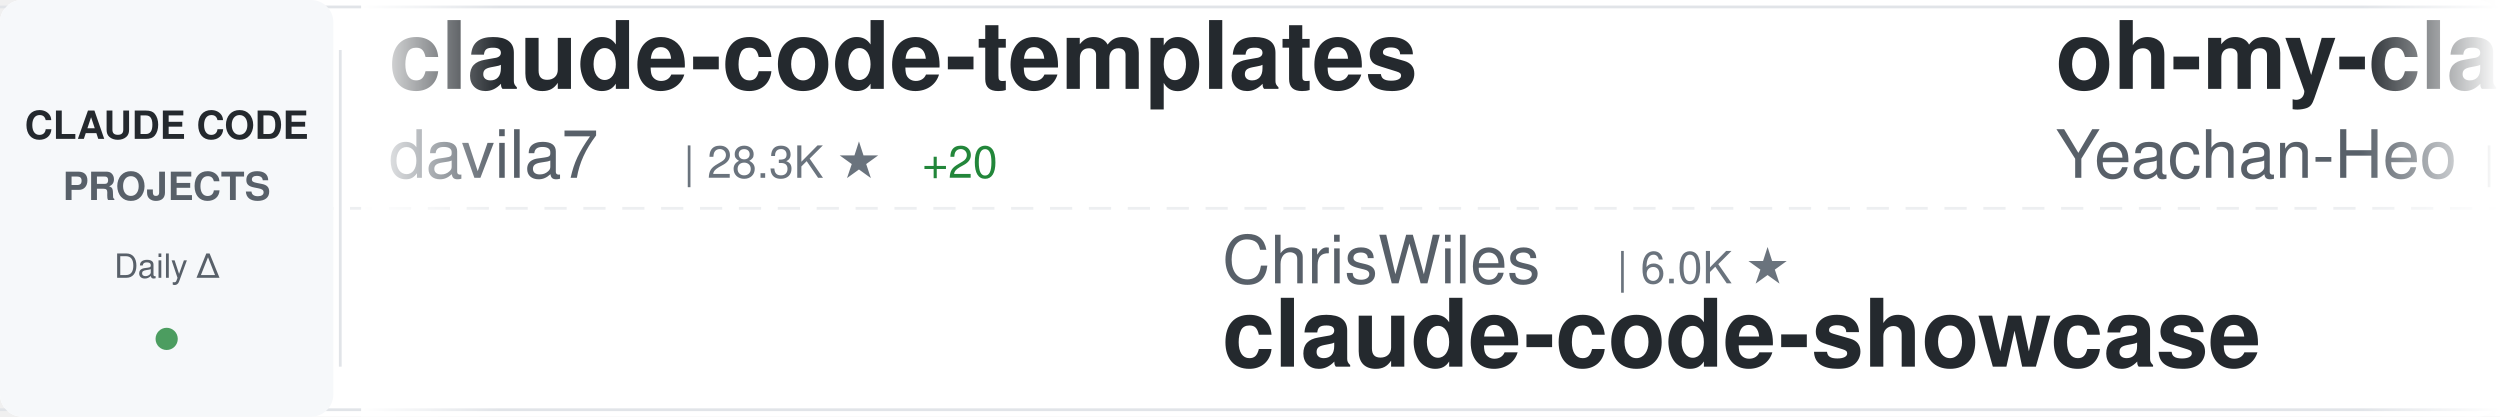
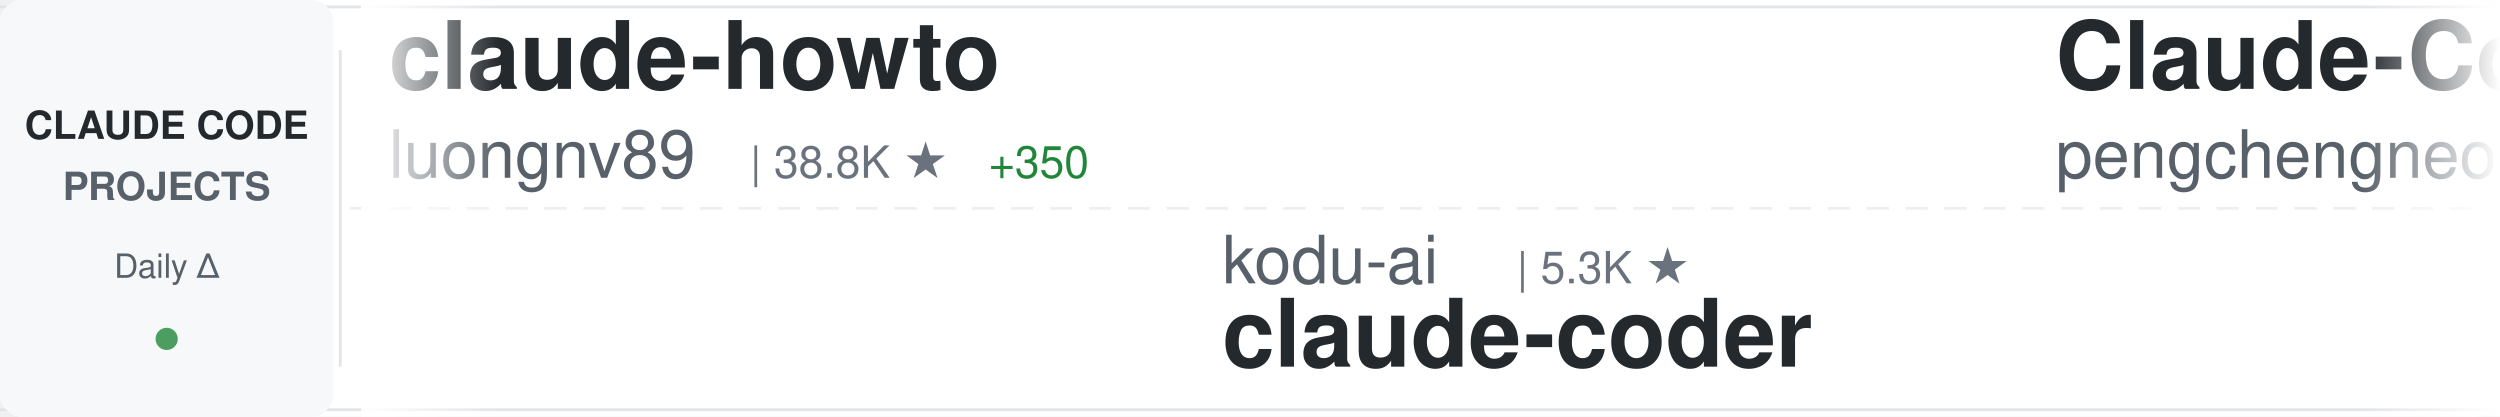
<svg xmlns="http://www.w3.org/2000/svg" width="900" height="150">
  <defs>
    <linearGradient id="awesomeLeftFade" x1="0%" y1="0%" x2="100%" y2="0%">
      <stop offset="0%" style="stop-color:#ffffff;stop-opacity:1" />
      <stop offset="100%" style="stop-color:#ffffff;stop-opacity:0" />
    </linearGradient>
    <linearGradient id="awesomeRightFade" x1="0%" y1="0%" x2="100%" y2="0%">
      <stop offset="0%" style="stop-color:#ffffff;stop-opacity:0" />
      <stop offset="100%" style="stop-color:#ffffff;stop-opacity:1" />
    </linearGradient>
  </defs>
  <rect width="900" height="150" fill="#ffffff" rx="8" />
  <rect x="0" y="2" width="900" height="1" fill="#e1e4e8" />
  <rect x="0" y="147" width="900" height="1" fill="#e1e4e8" />
  <line x1="0" y1="75" x2="900" y2="75" stroke="#e1e4e8" stroke-width="1" stroke-dasharray="8 6" opacity="0.6" />
  <rect x="0" y="0" width="120" height="150" fill="#f6f8fa" rx="8" />
  <text x="60" y="50" font-family="-apple-system, BlinkMacSystemFont, 'Segoe UI', Helvetica, Arial, sans-serif" font-size="14" font-weight="600" fill="#24292e" text-anchor="middle">CLAUDE CODE</text>
  <text x="60" y="72" font-family="-apple-system, BlinkMacSystemFont, 'Segoe UI', Helvetica, Arial, sans-serif" font-size="14" font-weight="600" fill="#586069" text-anchor="middle">PROJECTS</text>
  <text x="60" y="100" font-family="-apple-system, BlinkMacSystemFont, 'Segoe UI', Helvetica, Arial, sans-serif" font-size="12" font-weight="500" fill="#586069" text-anchor="middle">Daily Δ</text>
  <circle cx="60" cy="122" r="4" fill="#22863a" opacity="0.8" />
  <rect x="122" y="18" width="1" height="114" fill="#e1e4e8" />
  <clipPath id="awesomeTickerClip">
    <rect x="130" y="0" width="770" height="150" />
  </clipPath>
  <g clip-path="url(#awesomeTickerClip)">
    <g id="awesomeTickerItems">
      <animateTransform attributeName="transform" attributeType="XML" type="translate" from="0 0" to="-3000 0" dur="54s" repeatCount="indefinite" />
      <g transform="translate(0, 0)">
-         <text x="140" y="32" font-family="-apple-system, BlinkMacSystemFont, 'Segoe UI', Helvetica, Arial, sans-serif" font-size="34" font-weight="600" fill="#24292e">claude-code-templates</text>
-         <text x="140" y="64" font-family="-apple-system, BlinkMacSystemFont, 'Segoe UI', Helvetica, Arial, sans-serif" font-size="24" font-weight="400" fill="#586069">davila7</text>
-         <text x="246" y="64" font-family="-apple-system, BlinkMacSystemFont, 'Segoe UI', Helvetica, Arial, sans-serif" font-size="16" font-weight="500" fill="#6a737d">| 28.3K ★</text>
-         <text x="332" y="64" font-family="-apple-system, BlinkMacSystemFont, 'Segoe UI', Helvetica, Arial, sans-serif" font-size="16" font-weight="500" fill="#22863a"> +20</text>
+         <text x="140" y="32" font-family="-apple-system, BlinkMacSystemFont, 'Segoe UI', Helvetica, Arial, sans-serif" font-size="34" font-weight="600" fill="#24292e">claude-howto</text>
+         <text x="140" y="64" font-family="-apple-system, BlinkMacSystemFont, 'Segoe UI', Helvetica, Arial, sans-serif" font-size="24" font-weight="400" fill="#586069">luongnv89</text>
+         <text x="270" y="64" font-family="-apple-system, BlinkMacSystemFont, 'Segoe UI', Helvetica, Arial, sans-serif" font-size="16" font-weight="500" fill="#6a737d">| 38.8K ★</text>
+         <text x="356" y="64" font-family="-apple-system, BlinkMacSystemFont, 'Segoe UI', Helvetica, Arial, sans-serif" font-size="16" font-weight="500" fill="#22863a"> +350</text>
      </g>
      <g transform="translate(300, 0)">
-         <text x="140" y="102" font-family="-apple-system, BlinkMacSystemFont, 'Segoe UI', Helvetica, Arial, sans-serif" font-size="24" font-weight="400" fill="#586069">ChrisWiles</text>
-         <text x="282" y="102" font-family="-apple-system, BlinkMacSystemFont, 'Segoe UI', Helvetica, Arial, sans-serif" font-size="16" font-weight="500" fill="#6a737d">| 6.0K ★</text>
-         <text x="140" y="132" font-family="-apple-system, BlinkMacSystemFont, 'Segoe UI', Helvetica, Arial, sans-serif" font-size="34" font-weight="600" fill="#24292e">claude-code-showcase</text>
+         <text x="140" y="102" font-family="-apple-system, BlinkMacSystemFont, 'Segoe UI', Helvetica, Arial, sans-serif" font-size="24" font-weight="400" fill="#586069">kodu-ai</text>
+         <text x="246" y="102" font-family="-apple-system, BlinkMacSystemFont, 'Segoe UI', Helvetica, Arial, sans-serif" font-size="16" font-weight="500" fill="#6a737d">| 5.3K ★</text>
+         <text x="140" y="132" font-family="-apple-system, BlinkMacSystemFont, 'Segoe UI', Helvetica, Arial, sans-serif" font-size="34" font-weight="600" fill="#24292e">claude-coder</text>
      </g>
      <g transform="translate(600, 0)">
-         <text x="140" y="32" font-family="-apple-system, BlinkMacSystemFont, 'Segoe UI', Helvetica, Arial, sans-serif" font-size="34" font-weight="600" fill="#24292e">oh-my-claudecode</text>
-         <text x="140" y="64" font-family="-apple-system, BlinkMacSystemFont, 'Segoe UI', Helvetica, Arial, sans-serif" font-size="24" font-weight="400" fill="#586069">Yeachan-Heo</text>
-         <text x="294" y="64" font-family="-apple-system, BlinkMacSystemFont, 'Segoe UI', Helvetica, Arial, sans-serif" font-size="16" font-weight="500" fill="#6a737d">| 37.1K ★</text>
-         <text x="380" y="64" font-family="-apple-system, BlinkMacSystemFont, 'Segoe UI', Helvetica, Arial, sans-serif" font-size="16" font-weight="500" fill="#22863a"> +40</text>
+         <text x="140" y="32" font-family="-apple-system, BlinkMacSystemFont, 'Segoe UI', Helvetica, Arial, sans-serif" font-size="34" font-weight="600" fill="#24292e">Claude-Code</text>
+         <text x="140" y="64" font-family="-apple-system, BlinkMacSystemFont, 'Segoe UI', Helvetica, Arial, sans-serif" font-size="24" font-weight="400" fill="#586069">pengchengneo</text>
+         <text x="306" y="64" font-family="-apple-system, BlinkMacSystemFont, 'Segoe UI', Helvetica, Arial, sans-serif" font-size="16" font-weight="500" fill="#6a737d">| 1.6K ★</text>
+         <text x="383" y="64" font-family="-apple-system, BlinkMacSystemFont, 'Segoe UI', Helvetica, Arial, sans-serif" font-size="16" font-weight="500" fill="#22863a"> +1</text>
      </g>
      <g transform="translate(900, 0)">
-         <text x="140" y="102" font-family="-apple-system, BlinkMacSystemFont, 'Segoe UI', Helvetica, Arial, sans-serif" font-size="24" font-weight="400" fill="#586069">Donchitos</text>
-         <text x="270" y="102" font-family="-apple-system, BlinkMacSystemFont, 'Segoe UI', Helvetica, Arial, sans-serif" font-size="16" font-weight="500" fill="#6a737d">| 22.4K ★</text>
-         <text x="356" y="102" font-family="-apple-system, BlinkMacSystemFont, 'Segoe UI', Helvetica, Arial, sans-serif" font-size="16" font-weight="500" fill="#22863a"> +37</text>
-         <text x="140" y="132" font-family="-apple-system, BlinkMacSystemFont, 'Segoe UI', Helvetica, Arial, sans-serif" font-size="34" font-weight="600" fill="#24292e">Claude-Code-Game-Studios</text>
+         <text x="140" y="102" font-family="-apple-system, BlinkMacSystemFont, 'Segoe UI', Helvetica, Arial, sans-serif" font-size="24" font-weight="400" fill="#586069">shanraisshan</text>
+         <text x="306" y="102" font-family="-apple-system, BlinkMacSystemFont, 'Segoe UI', Helvetica, Arial, sans-serif" font-size="16" font-weight="500" fill="#6a737d">| 61.4K ★</text>
+         <text x="392" y="102" font-family="-apple-system, BlinkMacSystemFont, 'Segoe UI', Helvetica, Arial, sans-serif" font-size="16" font-weight="500" fill="#22863a"> +146</text>
+         <text x="140" y="132" font-family="-apple-system, BlinkMacSystemFont, 'Segoe UI', Helvetica, Arial, sans-serif" font-size="34" font-weight="600" fill="#24292e">claude-code-best-practic...</text>
      </g>
      <g transform="translate(1200, 0)">
-         <text x="140" y="32" font-family="-apple-system, BlinkMacSystemFont, 'Segoe UI', Helvetica, Arial, sans-serif" font-size="34" font-weight="600" fill="#24292e">claude-code-guide</text>
-         <text x="140" y="64" font-family="-apple-system, BlinkMacSystemFont, 'Segoe UI', Helvetica, Arial, sans-serif" font-size="24" font-weight="400" fill="#586069">Cranot</text>
-         <text x="234" y="64" font-family="-apple-system, BlinkMacSystemFont, 'Segoe UI', Helvetica, Arial, sans-serif" font-size="16" font-weight="500" fill="#6a737d">| 2.8K ★</text>
-         <text x="311" y="64" font-family="-apple-system, BlinkMacSystemFont, 'Segoe UI', Helvetica, Arial, sans-serif" font-size="16" font-weight="500" fill="#22863a"> +8</text>
+         <text x="140" y="32" font-family="-apple-system, BlinkMacSystemFont, 'Segoe UI', Helvetica, Arial, sans-serif" font-size="34" font-weight="600" fill="#24292e">Claude-Code-Game-Studios</text>
+         <text x="140" y="64" font-family="-apple-system, BlinkMacSystemFont, 'Segoe UI', Helvetica, Arial, sans-serif" font-size="24" font-weight="400" fill="#586069">Donchitos</text>
+         <text x="270" y="64" font-family="-apple-system, BlinkMacSystemFont, 'Segoe UI', Helvetica, Arial, sans-serif" font-size="16" font-weight="500" fill="#6a737d">| 22.4K ★</text>
+         <text x="356" y="64" font-family="-apple-system, BlinkMacSystemFont, 'Segoe UI', Helvetica, Arial, sans-serif" font-size="16" font-weight="500" fill="#22863a"> +37</text>
      </g>
      <g transform="translate(1500, 0)">
-         <text x="140" y="102" font-family="-apple-system, BlinkMacSystemFont, 'Segoe UI', Helvetica, Arial, sans-serif" font-size="24" font-weight="400" fill="#586069">1rgs</text>
-         <text x="210" y="102" font-family="-apple-system, BlinkMacSystemFont, 'Segoe UI', Helvetica, Arial, sans-serif" font-size="16" font-weight="500" fill="#6a737d">| 3.7K ★</text>
-         <text x="287" y="102" font-family="-apple-system, BlinkMacSystemFont, 'Segoe UI', Helvetica, Arial, sans-serif" font-size="16" font-weight="500" fill="#22863a"> +3</text>
-         <text x="140" y="132" font-family="-apple-system, BlinkMacSystemFont, 'Segoe UI', Helvetica, Arial, sans-serif" font-size="34" font-weight="600" fill="#24292e">claude-code-proxy</text>
+         <text x="140" y="102" font-family="-apple-system, BlinkMacSystemFont, 'Segoe UI', Helvetica, Arial, sans-serif" font-size="24" font-weight="400" fill="#586069">Chachamaru127</text>
+         <text x="318" y="102" font-family="-apple-system, BlinkMacSystemFont, 'Segoe UI', Helvetica, Arial, sans-serif" font-size="16" font-weight="500" fill="#6a737d">| 2.9K ★</text>
+         <text x="395" y="102" font-family="-apple-system, BlinkMacSystemFont, 'Segoe UI', Helvetica, Arial, sans-serif" font-size="16" font-weight="500" fill="#22863a"> +6</text>
+         <text x="140" y="132" font-family="-apple-system, BlinkMacSystemFont, 'Segoe UI', Helvetica, Arial, sans-serif" font-size="34" font-weight="600" fill="#24292e">claude-code-harness</text>
      </g>
      <g transform="translate(1800, 0)">
-         <text x="140" y="32" font-family="-apple-system, BlinkMacSystemFont, 'Segoe UI', Helvetica, Arial, sans-serif" font-size="34" font-weight="600" fill="#24292e">claude-code-hub</text>
-         <text x="140" y="64" font-family="-apple-system, BlinkMacSystemFont, 'Segoe UI', Helvetica, Arial, sans-serif" font-size="24" font-weight="400" fill="#586069">ding113</text>
-         <text x="246" y="64" font-family="-apple-system, BlinkMacSystemFont, 'Segoe UI', Helvetica, Arial, sans-serif" font-size="16" font-weight="500" fill="#6a737d">| 3.2K ★</text>
-         <text x="323" y="64" font-family="-apple-system, BlinkMacSystemFont, 'Segoe UI', Helvetica, Arial, sans-serif" font-size="16" font-weight="500" fill="#22863a"> +3</text>
+         <text x="140" y="32" font-family="-apple-system, BlinkMacSystemFont, 'Segoe UI', Helvetica, Arial, sans-serif" font-size="34" font-weight="600" fill="#24292e">Dive-into-Claude-Code</text>
+         <text x="140" y="64" font-family="-apple-system, BlinkMacSystemFont, 'Segoe UI', Helvetica, Arial, sans-serif" font-size="24" font-weight="400" fill="#586069">VILA-Lab</text>
+         <text x="258" y="64" font-family="-apple-system, BlinkMacSystemFont, 'Segoe UI', Helvetica, Arial, sans-serif" font-size="16" font-weight="500" fill="#6a737d">| 1.8K ★</text>
+         <text x="335" y="64" font-family="-apple-system, BlinkMacSystemFont, 'Segoe UI', Helvetica, Arial, sans-serif" font-size="16" font-weight="500" fill="#22863a"> +6</text>
      </g>
      <g transform="translate(2100, 0)">
-         <text x="140" y="102" font-family="-apple-system, BlinkMacSystemFont, 'Segoe UI', Helvetica, Arial, sans-serif" font-size="24" font-weight="400" fill="#586069">AICoderTudou</text>
-         <text x="306" y="102" font-family="-apple-system, BlinkMacSystemFont, 'Segoe UI', Helvetica, Arial, sans-serif" font-size="16" font-weight="500" fill="#6a737d">| 498 ★</text>
-         <text x="140" y="132" font-family="-apple-system, BlinkMacSystemFont, 'Segoe UI', Helvetica, Arial, sans-serif" font-size="34" font-weight="600" fill="#24292e">claude-code-tudou</text>
+         <text x="140" y="102" font-family="-apple-system, BlinkMacSystemFont, 'Segoe UI', Helvetica, Arial, sans-serif" font-size="24" font-weight="400" fill="#586069">777genius</text>
+         <text x="270" y="102" font-family="-apple-system, BlinkMacSystemFont, 'Segoe UI', Helvetica, Arial, sans-serif" font-size="16" font-weight="500" fill="#6a737d">| 916 ★</text>
+         <text x="338" y="102" font-family="-apple-system, BlinkMacSystemFont, 'Segoe UI', Helvetica, Arial, sans-serif" font-size="16" font-weight="500" fill="#22863a"> +1</text>
+         <text x="140" y="132" font-family="-apple-system, BlinkMacSystemFont, 'Segoe UI', Helvetica, Arial, sans-serif" font-size="34" font-weight="600" fill="#24292e">claude-code-source-code</text>
      </g>
      <g transform="translate(2400, 0)">
-         <text x="140" y="32" font-family="-apple-system, BlinkMacSystemFont, 'Segoe UI', Helvetica, Arial, sans-serif" font-size="34" font-weight="600" fill="#24292e">claude_codex_bridge</text>
-         <text x="140" y="64" font-family="-apple-system, BlinkMacSystemFont, 'Segoe UI', Helvetica, Arial, sans-serif" font-size="24" font-weight="400" fill="#586069">SeemSeam</text>
-         <text x="258" y="64" font-family="-apple-system, BlinkMacSystemFont, 'Segoe UI', Helvetica, Arial, sans-serif" font-size="16" font-weight="500" fill="#6a737d">| 3.1K ★</text>
-         <text x="335" y="64" font-family="-apple-system, BlinkMacSystemFont, 'Segoe UI', Helvetica, Arial, sans-serif" font-size="16" font-weight="500" fill="#22863a"> +7</text>
+         <text x="140" y="32" font-family="-apple-system, BlinkMacSystemFont, 'Segoe UI', Helvetica, Arial, sans-serif" font-size="34" font-weight="600" fill="#24292e">my-claude-code-setup</text>
+         <text x="140" y="64" font-family="-apple-system, BlinkMacSystemFont, 'Segoe UI', Helvetica, Arial, sans-serif" font-size="24" font-weight="400" fill="#586069">centminmod</text>
+         <text x="282" y="64" font-family="-apple-system, BlinkMacSystemFont, 'Segoe UI', Helvetica, Arial, sans-serif" font-size="16" font-weight="500" fill="#6a737d">| 2.4K ★</text>
+         <text x="359" y="64" font-family="-apple-system, BlinkMacSystemFont, 'Segoe UI', Helvetica, Arial, sans-serif" font-size="16" font-weight="500" fill="#22863a"> +5</text>
      </g>
      <g transform="translate(2700, 0)">
-         <text x="140" y="102" font-family="-apple-system, BlinkMacSystemFont, 'Segoe UI', Helvetica, Arial, sans-serif" font-size="24" font-weight="400" fill="#586069">anthropics</text>
-         <text x="282" y="102" font-family="-apple-system, BlinkMacSystemFont, 'Segoe UI', Helvetica, Arial, sans-serif" font-size="16" font-weight="500" fill="#6a737d">| 888 ★</text>
-         <text x="140" y="132" font-family="-apple-system, BlinkMacSystemFont, 'Segoe UI', Helvetica, Arial, sans-serif" font-size="34" font-weight="600" fill="#24292e">claude-code-base-action</text>
+         <text x="140" y="102" font-family="-apple-system, BlinkMacSystemFont, 'Segoe UI', Helvetica, Arial, sans-serif" font-size="24" font-weight="400" fill="#586069">sugyan</text>
+         <text x="234" y="102" font-family="-apple-system, BlinkMacSystemFont, 'Segoe UI', Helvetica, Arial, sans-serif" font-size="16" font-weight="500" fill="#6a737d">| 1.1K ★</text>
+         <text x="140" y="132" font-family="-apple-system, BlinkMacSystemFont, 'Segoe UI', Helvetica, Arial, sans-serif" font-size="34" font-weight="600" fill="#24292e">claude-code-webui</text>
      </g>
      <g transform="translate(3000, 0)">
-         <text x="140" y="32" font-family="-apple-system, BlinkMacSystemFont, 'Segoe UI', Helvetica, Arial, sans-serif" font-size="34" font-weight="600" fill="#24292e">claude-code-templates</text>
-         <text x="140" y="64" font-family="-apple-system, BlinkMacSystemFont, 'Segoe UI', Helvetica, Arial, sans-serif" font-size="24" font-weight="400" fill="#586069">davila7</text>
-         <text x="246" y="64" font-family="-apple-system, BlinkMacSystemFont, 'Segoe UI', Helvetica, Arial, sans-serif" font-size="16" font-weight="500" fill="#6a737d">| 28.3K ★</text>
-         <text x="332" y="64" font-family="-apple-system, BlinkMacSystemFont, 'Segoe UI', Helvetica, Arial, sans-serif" font-size="16" font-weight="500" fill="#22863a"> +20</text>
+         <text x="140" y="32" font-family="-apple-system, BlinkMacSystemFont, 'Segoe UI', Helvetica, Arial, sans-serif" font-size="34" font-weight="600" fill="#24292e">claude-howto</text>
+         <text x="140" y="64" font-family="-apple-system, BlinkMacSystemFont, 'Segoe UI', Helvetica, Arial, sans-serif" font-size="24" font-weight="400" fill="#586069">luongnv89</text>
+         <text x="270" y="64" font-family="-apple-system, BlinkMacSystemFont, 'Segoe UI', Helvetica, Arial, sans-serif" font-size="16" font-weight="500" fill="#6a737d">| 38.8K ★</text>
+         <text x="356" y="64" font-family="-apple-system, BlinkMacSystemFont, 'Segoe UI', Helvetica, Arial, sans-serif" font-size="16" font-weight="500" fill="#22863a"> +350</text>
      </g>
      <g transform="translate(3300, 0)">
-         <text x="140" y="102" font-family="-apple-system, BlinkMacSystemFont, 'Segoe UI', Helvetica, Arial, sans-serif" font-size="24" font-weight="400" fill="#586069">ChrisWiles</text>
-         <text x="282" y="102" font-family="-apple-system, BlinkMacSystemFont, 'Segoe UI', Helvetica, Arial, sans-serif" font-size="16" font-weight="500" fill="#6a737d">| 6.0K ★</text>
-         <text x="140" y="132" font-family="-apple-system, BlinkMacSystemFont, 'Segoe UI', Helvetica, Arial, sans-serif" font-size="34" font-weight="600" fill="#24292e">claude-code-showcase</text>
+         <text x="140" y="102" font-family="-apple-system, BlinkMacSystemFont, 'Segoe UI', Helvetica, Arial, sans-serif" font-size="24" font-weight="400" fill="#586069">kodu-ai</text>
+         <text x="246" y="102" font-family="-apple-system, BlinkMacSystemFont, 'Segoe UI', Helvetica, Arial, sans-serif" font-size="16" font-weight="500" fill="#6a737d">| 5.3K ★</text>
+         <text x="140" y="132" font-family="-apple-system, BlinkMacSystemFont, 'Segoe UI', Helvetica, Arial, sans-serif" font-size="34" font-weight="600" fill="#24292e">claude-coder</text>
      </g>
      <g transform="translate(3600, 0)">
-         <text x="140" y="32" font-family="-apple-system, BlinkMacSystemFont, 'Segoe UI', Helvetica, Arial, sans-serif" font-size="34" font-weight="600" fill="#24292e">oh-my-claudecode</text>
-         <text x="140" y="64" font-family="-apple-system, BlinkMacSystemFont, 'Segoe UI', Helvetica, Arial, sans-serif" font-size="24" font-weight="400" fill="#586069">Yeachan-Heo</text>
-         <text x="294" y="64" font-family="-apple-system, BlinkMacSystemFont, 'Segoe UI', Helvetica, Arial, sans-serif" font-size="16" font-weight="500" fill="#6a737d">| 37.1K ★</text>
-         <text x="380" y="64" font-family="-apple-system, BlinkMacSystemFont, 'Segoe UI', Helvetica, Arial, sans-serif" font-size="16" font-weight="500" fill="#22863a"> +40</text>
+         <text x="140" y="32" font-family="-apple-system, BlinkMacSystemFont, 'Segoe UI', Helvetica, Arial, sans-serif" font-size="34" font-weight="600" fill="#24292e">Claude-Code</text>
+         <text x="140" y="64" font-family="-apple-system, BlinkMacSystemFont, 'Segoe UI', Helvetica, Arial, sans-serif" font-size="24" font-weight="400" fill="#586069">pengchengneo</text>
+         <text x="306" y="64" font-family="-apple-system, BlinkMacSystemFont, 'Segoe UI', Helvetica, Arial, sans-serif" font-size="16" font-weight="500" fill="#6a737d">| 1.6K ★</text>
+         <text x="383" y="64" font-family="-apple-system, BlinkMacSystemFont, 'Segoe UI', Helvetica, Arial, sans-serif" font-size="16" font-weight="500" fill="#22863a"> +1</text>
      </g>
      <g transform="translate(3900, 0)">
-         <text x="140" y="102" font-family="-apple-system, BlinkMacSystemFont, 'Segoe UI', Helvetica, Arial, sans-serif" font-size="24" font-weight="400" fill="#586069">Donchitos</text>
-         <text x="270" y="102" font-family="-apple-system, BlinkMacSystemFont, 'Segoe UI', Helvetica, Arial, sans-serif" font-size="16" font-weight="500" fill="#6a737d">| 22.4K ★</text>
-         <text x="356" y="102" font-family="-apple-system, BlinkMacSystemFont, 'Segoe UI', Helvetica, Arial, sans-serif" font-size="16" font-weight="500" fill="#22863a"> +37</text>
-         <text x="140" y="132" font-family="-apple-system, BlinkMacSystemFont, 'Segoe UI', Helvetica, Arial, sans-serif" font-size="34" font-weight="600" fill="#24292e">Claude-Code-Game-Studios</text>
+         <text x="140" y="102" font-family="-apple-system, BlinkMacSystemFont, 'Segoe UI', Helvetica, Arial, sans-serif" font-size="24" font-weight="400" fill="#586069">shanraisshan</text>
+         <text x="306" y="102" font-family="-apple-system, BlinkMacSystemFont, 'Segoe UI', Helvetica, Arial, sans-serif" font-size="16" font-weight="500" fill="#6a737d">| 61.4K ★</text>
+         <text x="392" y="102" font-family="-apple-system, BlinkMacSystemFont, 'Segoe UI', Helvetica, Arial, sans-serif" font-size="16" font-weight="500" fill="#22863a"> +146</text>
+         <text x="140" y="132" font-family="-apple-system, BlinkMacSystemFont, 'Segoe UI', Helvetica, Arial, sans-serif" font-size="34" font-weight="600" fill="#24292e">claude-code-best-practic...</text>
      </g>
    </g>
  </g>
  <rect x="130" y="0" width="50" height="150" fill="url(#awesomeLeftFade)" />
  <rect x="850" y="0" width="50" height="150" fill="url(#awesomeRightFade)" />
</svg>
